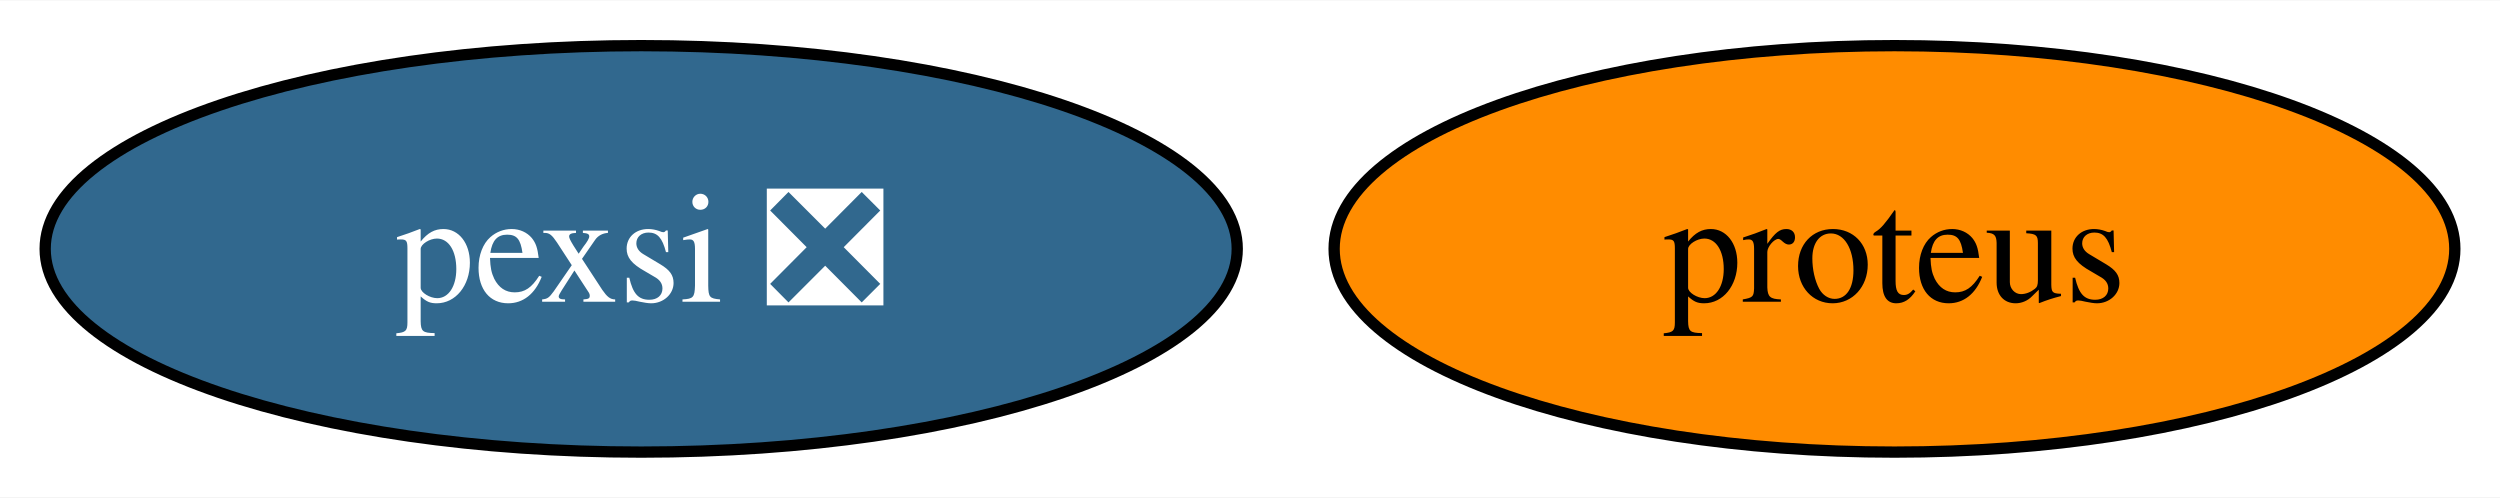
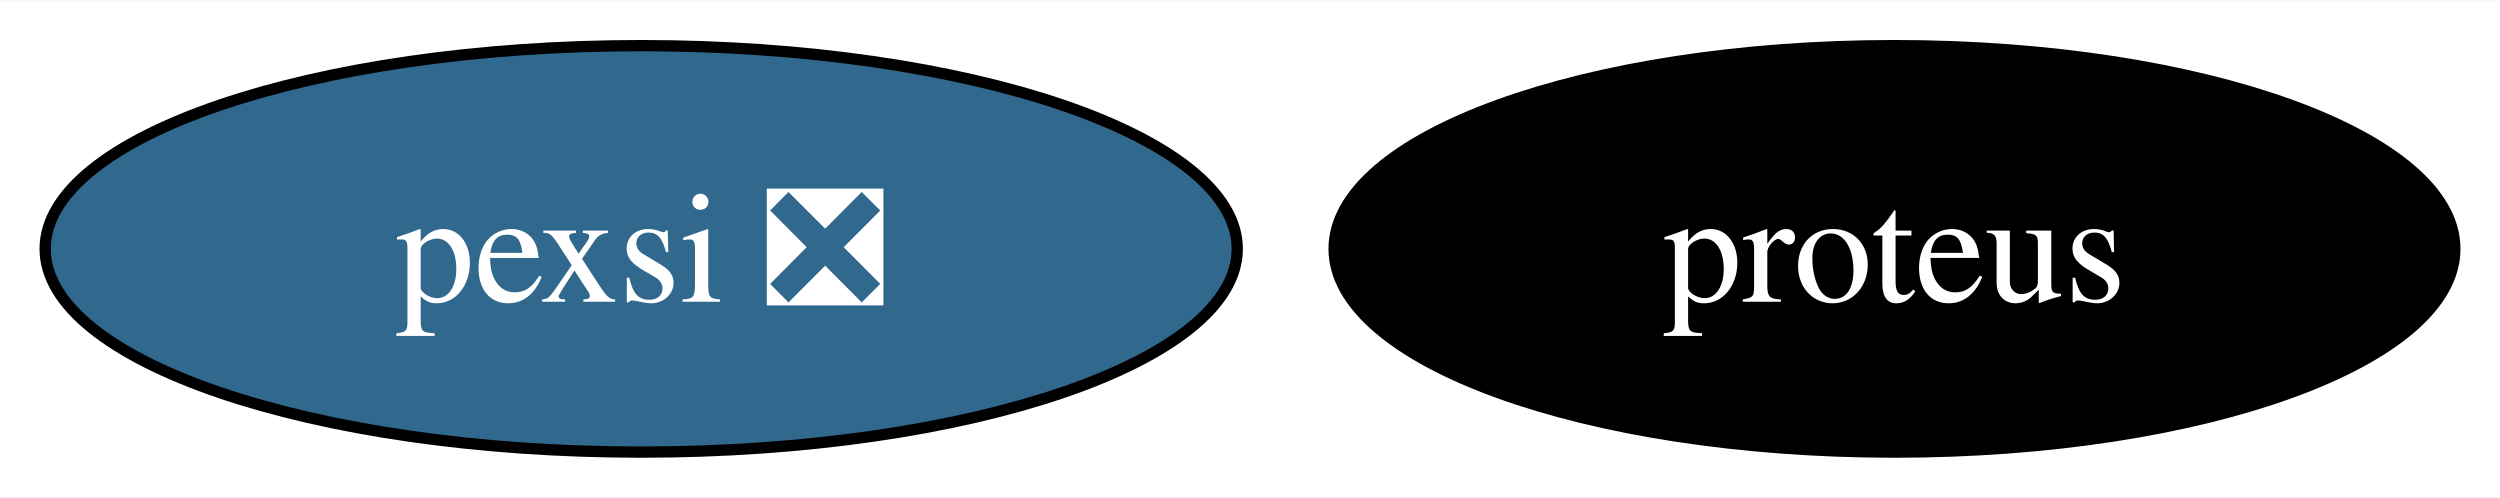
<svg xmlns="http://www.w3.org/2000/svg" xmlns:xlink="http://www.w3.org/1999/xlink" width="221pt" height="44pt" viewBox="0.00 0.00 221.42 44.00">
  <g id="graph0" class="graph" transform="scale(1 1) rotate(0) translate(4 40)">
    <polygon fill="white" stroke="none" points="-4,4 -4,-40 217.42,-40 217.42,4 -4,4" />
    <g id="node1" class="node">
      <g id="a_node1">
        <a xlink:href="https://github.com/conda-forge/proteus-feedstock" xlink:title="proteus">
-           <ellipse fill="#ff8c00" stroke="black" cx="163.79" cy="-18" rx="49.63" ry="18" />
-           <text text-anchor="middle" x="163.79" y="-13.32" font-family="Times,serif" font-size="14.00">proteus</text>
+           <ellipse fill="#000000" stroke="black" cx="163.79" cy="-18" rx="49.63" ry="18" />
+           <text text-anchor="middle" x="163.79" y="-13.32" font-family="Times,serif" font-size="14.00" fill="white">proteus</text>
        </a>
      </g>
    </g>
    <g id="node2" class="node">
      <g id="a_node2">
        <a xlink:href="https://github.com/conda-forge/pexsi-feedstock/pull/11" xlink:title="pexsi ❎">
          <ellipse fill="#31688e" stroke="black" cx="52.79" cy="-18" rx="52.79" ry="18" />
          <text text-anchor="middle" x="52.79" y="-13.32" font-family="Times,serif" font-size="14.00" fill="white">pexsi ❎</text>
        </a>
      </g>
    </g>
  </g>
</svg>
